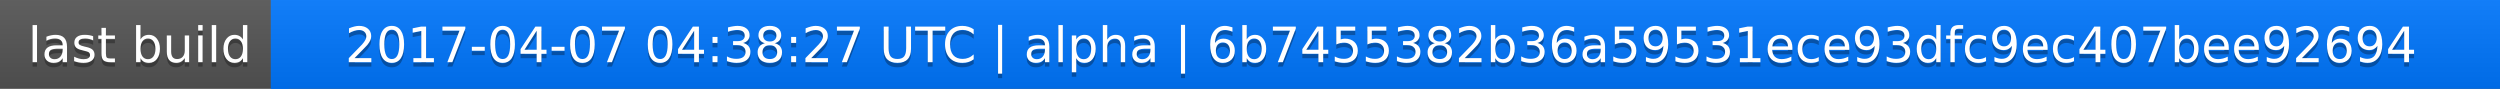
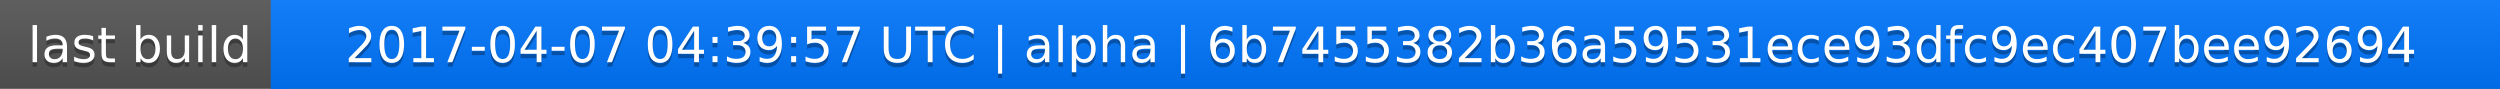
<svg xmlns="http://www.w3.org/2000/svg" width="563" height="20">
  <linearGradient id="a" x2="0" y2="100%">
    <stop offset="0" stop-color="#bbb" stop-opacity=".1" />
    <stop offset="1" stop-opacity=".1" />
  </linearGradient>
  <rect rx="0" width="563" height="20" fill="#555" />
  <rect rx="0" x="61" width="502" height="20" fill="#07f" />
  <path fill="#07f" d="M61 0h4v20h-4z" />
  <rect rx="0" width="563" height="20" fill="url(#a)" />
  <g fill="#fff" text-anchor="middle" font-family="DejaVu Sans,Verdana,Geneva,sans-serif" font-size="11">
    <text x="31.5" y="15" fill="#010101" fill-opacity=".3">last build</text>
    <text x="31.5" y="14">last build</text>
-     <text x="311" y="15" fill="#010101" fill-opacity=".3">2017-04-07 04:38:27 UTC | alpha | 6b7455382b36a59531ece93dfc9ec407bee92694</text>
-     <text x="311" y="14">2017-04-07 04:38:27 UTC | alpha | 6b7455382b36a59531ece93dfc9ec407bee92694</text>
+     <text x="311" y="15" fill="#010101" fill-opacity=".3">2017-04-07 04:39:57 UTC | alpha | 6b7455382b36a59531ece93dfc9ec407bee92694</text>
+     <text x="311" y="14">2017-04-07 04:39:57 UTC | alpha | 6b7455382b36a59531ece93dfc9ec407bee92694</text>
  </g>
</svg>
